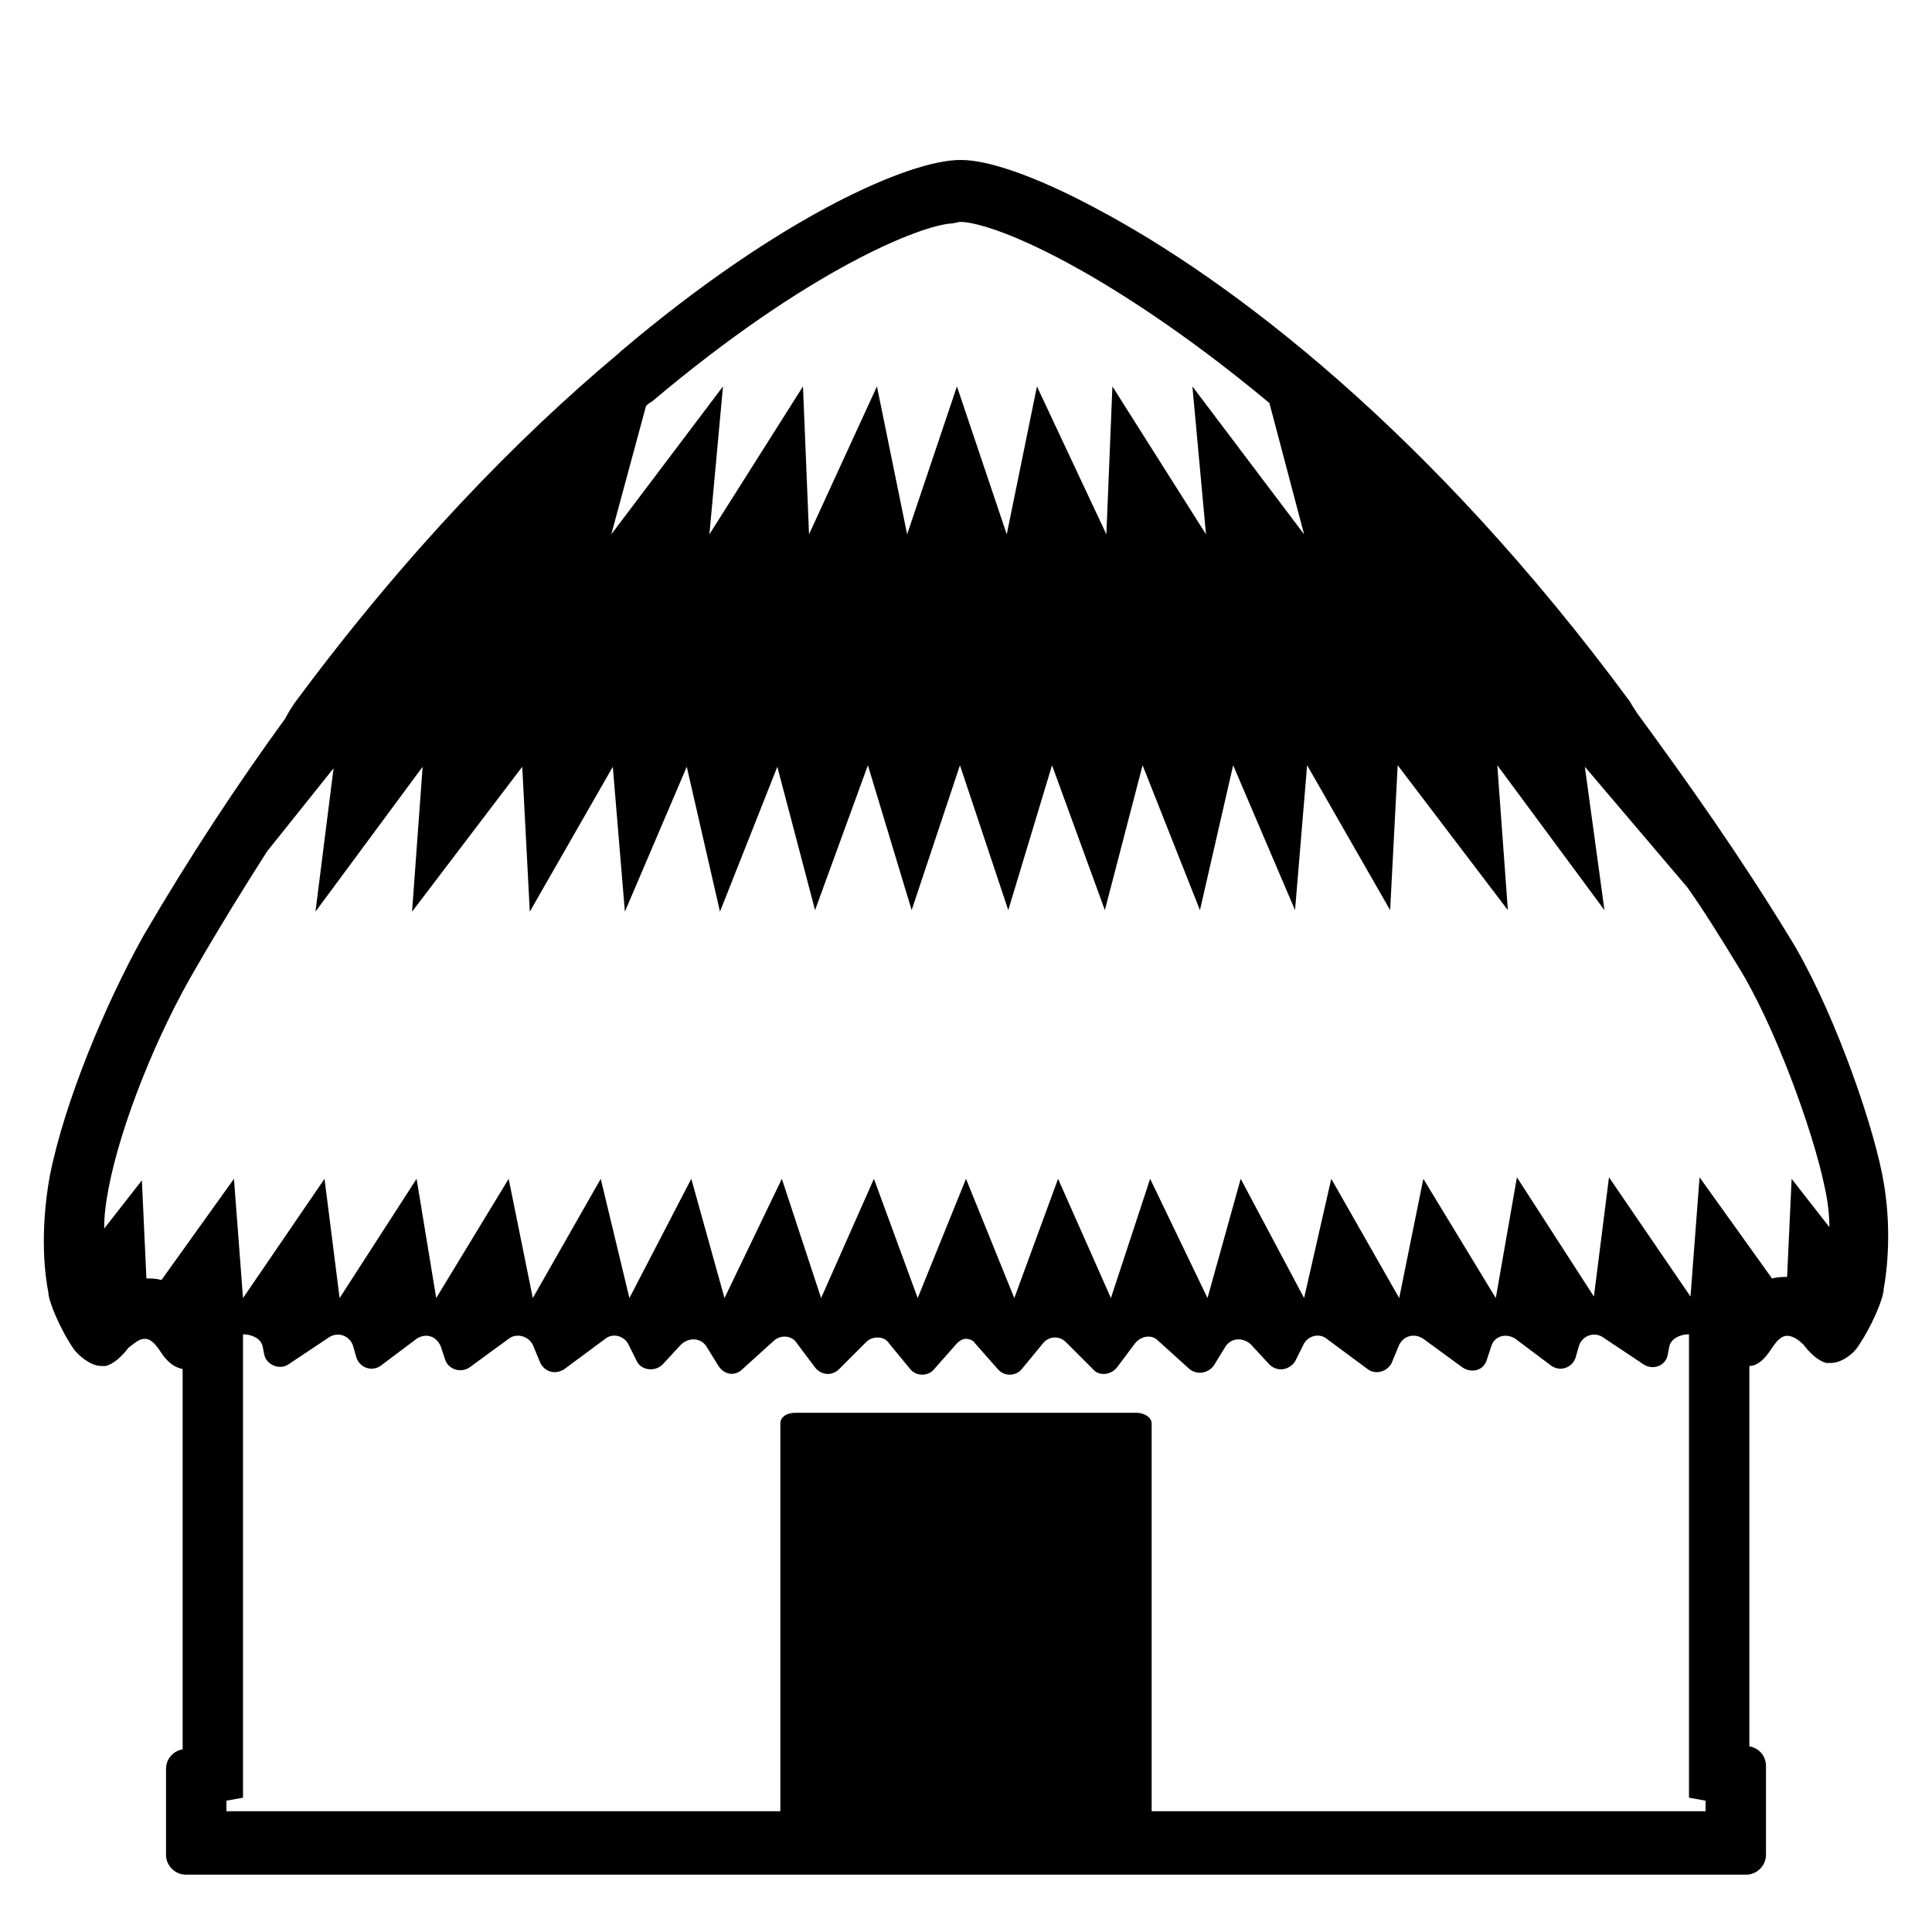
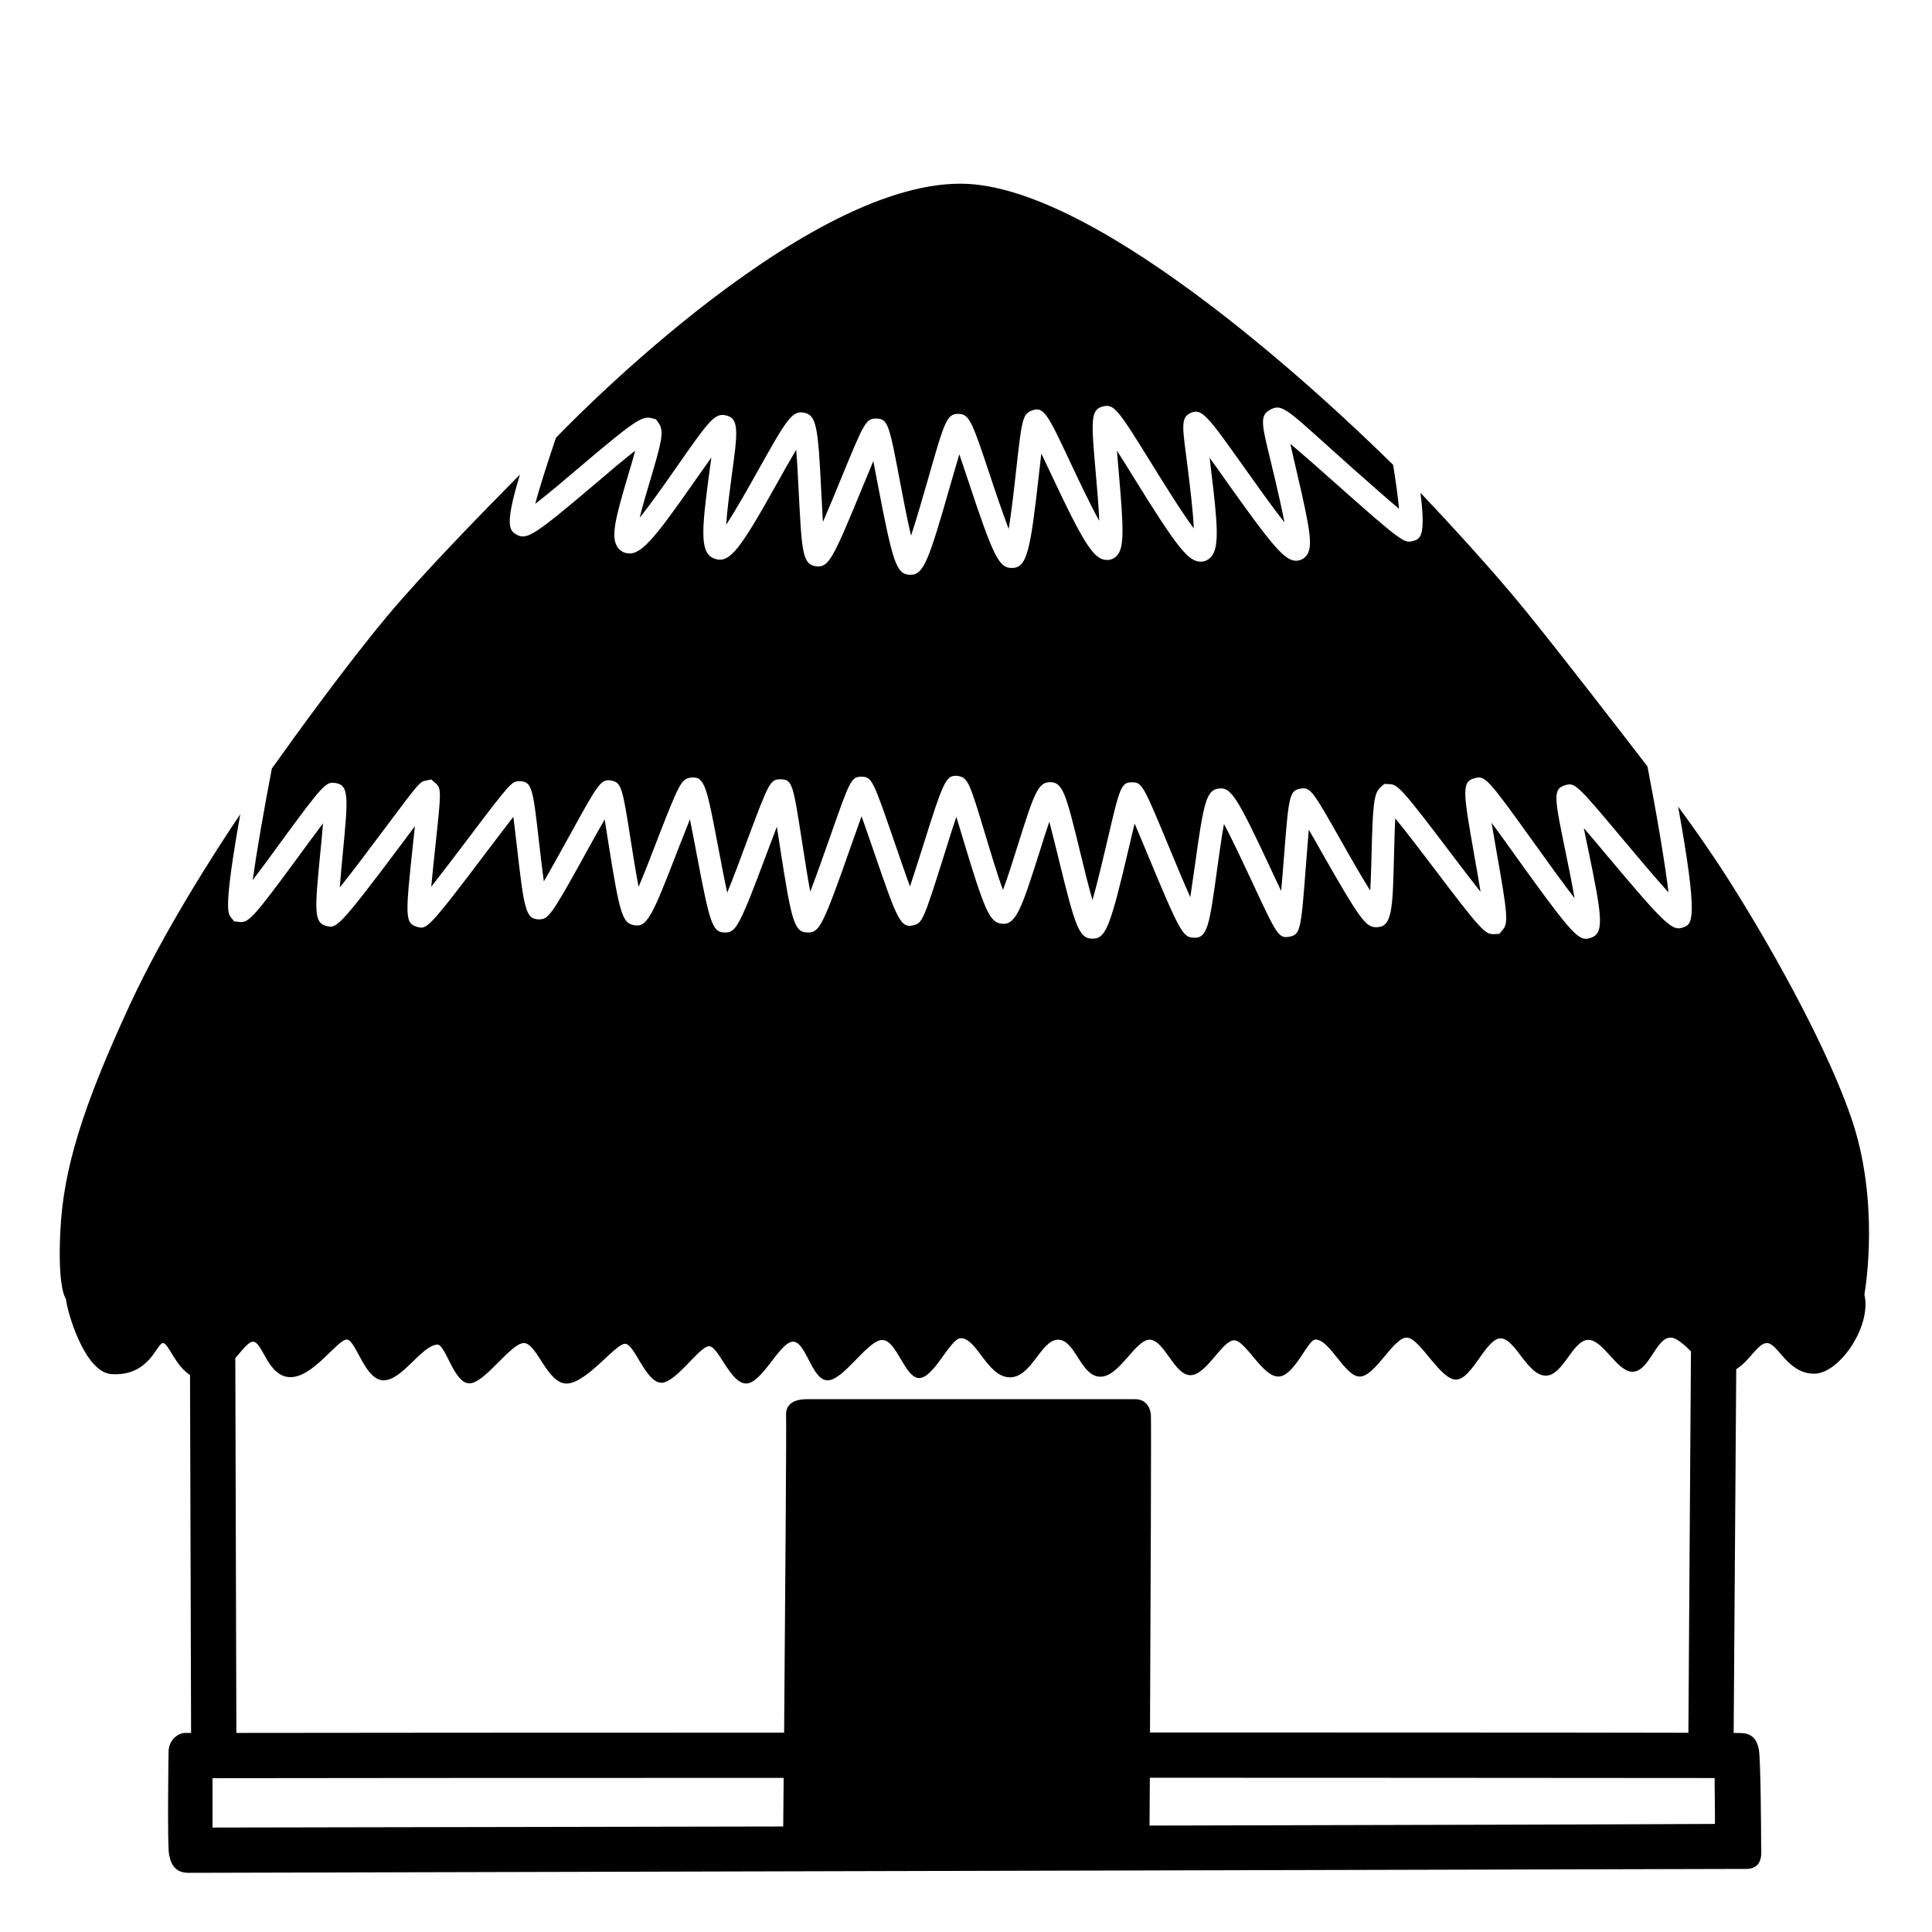
<svg xmlns="http://www.w3.org/2000/svg" viewBox="0 0 128 128">
-   <path d="M124.7,77.8c-0.8-4-3.5-11.5-6.2-15.8c-3.3-5.4-6.7-10.2-10-14.7c-0.2-0.3-0.4-0.6-0.5-0.8 c-13.2-17.9-26.5-28-35.4-32.7c-4.1-2.2-7.2-3.2-8.9-3.2c0,0,0,0,0,0c0,0,0,0-0.1,0c-3.3,0-11.9,3.7-22.5,12.7c0,0,0,0-0.1,0.1 c0,0,0,0,0,0C34.3,29,26.9,36.6,19.5,46.6c-0.2,0.3-0.4,0.6-0.6,1C15.7,52,12.6,56.7,9.5,62C7,66.5,4.3,72.9,3.3,77.9 c-0.7,3.9-0.3,6.7-0.1,7.7c0,0.6,0.8,2.5,1.7,3.8c0.3,0.4,1.1,1.1,1.8,1.1c0.1,0,0.2,0,0.3,0c0.8-0.2,1.5-1.2,1.5-1.2 c0.4-0.3,0.7-0.6,1.1-0.6c0.3,0,0.6,0.2,1,0.8c0.5,0.8,1,1.1,1.5,1.2v25.2c-0.6,0.1-1.1,0.6-1.1,1.3v5.7c0,0.7,0.6,1.3,1.3,1.3 h103.4c0.7,0,1.3-0.6,1.3-1.3V117c0-0.7-0.5-1.2-1.1-1.3V90.5c0.5,0,1-0.4,1.5-1.2c0.4-0.6,0.7-0.8,1-0.8c0.4,0,0.8,0.3,1.1,0.6 c0,0,0.7,1,1.5,1.2c0.1,0,0.2,0,0.3,0c0.7,0,1.5-0.6,1.8-1.1c0.9-1.3,1.7-3.2,1.7-3.8c0,0,0,0,0,0C125,84.3,125.4,81.3,124.7,77.8z M63.6,14.7L63.6,14.7c0.9,0,3.2,0.6,7.1,2.7c2.6,1.4,7.4,4.3,13.4,9.3l2.3,8.7L79,25.6l0.9,9.8l-6.2-9.8l-0.4,9.8l-4.6-9.8l-2,9.8 l-3.3-9.8l-3.3,9.8l-2-9.8l-4.5,9.8l-0.4-9.8l-6.2,9.8l0.9-9.8l-7.4,9.8l2.3-8.5c0.1-0.1,0.2-0.2,0.4-0.3c0,0,0,0,0,0l0,0l0,0 c10.3-8.7,17.8-11.7,19.9-11.8L63.6,14.7L63.6,14.7L63.6,14.7z M13,64.1c1.5-2.6,3.1-5.2,4.7-7.7l4.4-5.5l-1.2,9.5l7.1-9.6l-0.7,9.6 l7.3-9.6l0.5,9.6l5.5-9.6l0.8,9.6l4.1-9.6l2.2,9.6l3.8-9.6l2.5,9.5l3.5-9.6l2.9,9.6l3.2-9.6l3.2,9.6l2.9-9.6l3.5,9.6l2.5-9.6 l3.8,9.6l2.2-9.6l4.1,9.6l0.8-9.6l5.5,9.6l0.5-9.6l7.3,9.6l-0.7-9.6l7.1,9.6l-1.3-9.5l6.8,8c1.2,1.7,2.3,3.5,3.4,5.3 c2.3,3.7,4.9,10.7,5.7,14.6c0.2,0.9,0.3,1.8,0.3,2.6l-2.5-3.2l-0.3,6.5c-0.3,0-0.6,0-1,0.1l-4.8-6.7l-0.6,7.9l-5.4-7.9l-1,7.9 l-5.1-7.9L99.1,86l-4.8-7.9L92.7,86l-4.5-7.9L86.4,86l-4.2-7.9L80,86l-3.8-7.9L73.6,86l-3.5-7.9L67.2,86L64,78.1L60.8,86l-2.9-7.9 L54.4,86l-2.6-7.9L48,86l-2.2-7.9L41.7,86l-1.9-7.9L35.3,86l-1.6-7.9L28.9,86l-1.3-7.9L22.5,86l-1-7.9L16.1,86l-0.6-7.9l-4.8,6.7 c-0.4-0.1-0.7-0.1-1-0.1l-0.3-6.5l-2.5,3.2c0-0.8,0.1-1.7,0.3-2.7C8,74.5,10.4,68.5,13,64.1z M113,120H76.3V94.3 c0-0.4-0.5-0.7-1-0.7H52.7c-0.6,0-1,0.3-1,0.7V120H15v-0.7l1.1-0.2V88.4c0.6,0,1.2,0.3,1.3,0.8l0.1,0.5c0.1,0.7,1,1.1,1.6,0.7 l2.7-1.8c0.6-0.4,1.4-0.1,1.6,0.6l0.2,0.7c0.2,0.7,1,1,1.6,0.6l2.4-1.8c0.6-0.4,1.3-0.2,1.6,0.5l0.3,0.9c0.2,0.6,1,0.9,1.6,0.5 l2.6-1.9c0.5-0.4,1.3-0.2,1.6,0.4l0.5,1.2c0.3,0.6,1,0.8,1.6,0.4l2.7-2c0.5-0.4,1.2-0.2,1.5,0.3l0.6,1.2c0.3,0.6,1.2,0.7,1.7,0.2 l1.2-1.3c0.5-0.5,1.3-0.5,1.7,0.1l0.8,1.3c0.4,0.6,1.1,0.7,1.6,0.2l2.1-1.9c0.5-0.4,1.2-0.3,1.5,0.2l1.2,1.6 c0.4,0.5,1.1,0.6,1.6,0.1l1.8-1.8c0.4-0.4,1.2-0.4,1.5,0.1l1.4,1.7c0.4,0.5,1.2,0.5,1.6,0l1.5-1.7c0.2-0.2,0.4-0.3,0.6-0.3 c0.2,0,0.5,0.1,0.6,0.3l1.5,1.7c0.4,0.5,1.2,0.5,1.6,0l1.4-1.7c0.4-0.5,1.1-0.5,1.5-0.1l1.8,1.8c0.4,0.5,1.2,0.4,1.6-0.1l1.2-1.6 c0.4-0.5,1.1-0.6,1.5-0.2l2.1,1.9c0.5,0.4,1.2,0.3,1.6-0.2l0.8-1.3c0.4-0.6,1.2-0.6,1.7-0.1l1.2,1.3c0.5,0.5,1.3,0.4,1.7-0.2 l0.6-1.2c0.3-0.5,1-0.7,1.5-0.3l2.7,2c0.5,0.4,1.3,0.2,1.6-0.4l0.5-1.2c0.3-0.6,1-0.8,1.6-0.4l2.6,1.9c0.6,0.4,1.4,0.2,1.6-0.5 l0.3-0.9c0.2-0.7,1-0.9,1.6-0.5l2.4,1.8c0.6,0.4,1.4,0.1,1.6-0.6l0.2-0.7c0.2-0.7,1-1,1.6-0.6l2.7,1.8c0.6,0.4,1.5,0.1,1.6-0.7 l0.1-0.5c0.1-0.5,0.7-0.8,1.3-0.8v30.7l1.1,0.2V120z" />
+   <g>
+     <path d="M123.52,85.77c0.1-0.57,1.01-6.25-0.87-11.71c-1.98-5.76-6.79-13.85-9.12-17.29c-0.96-1.43-1.75-2.52-2.35-3.33 c1.37,7.58,0.92,7.77,0.37,7.99c-0.73,0.28-1.1,0-5.15-4.83c-0.47-0.57-1-1.19-1.47-1.74c0.09,0.44,0.18,0.9,0.27,1.31 c0.95,4.6,1.13,5.7,0.14,5.98c-0.09,0.03-0.18,0.05-0.27,0.05c-0.62,0-1.32-0.84-4.63-5.45c-0.52-0.74-1.11-1.55-1.62-2.24 c0.11,0.65,0.23,1.36,0.34,1.98c0.73,4.1,0.77,4.68,0.4,5.11l-0.22,0.27l-0.39,0.02c-0.57,0-0.83-0.25-4.04-4.49 c-0.79-1.04-1.77-2.33-2.47-3.18c-0.04,0.72-0.06,1.63-0.08,2.34c-0.09,3.74-0.12,4.87-1.18,4.87c-0.67,0-1.02-0.4-3.63-4.99 c-0.27-0.48-0.56-1-0.84-1.47c-0.06,0.71-0.12,1.54-0.18,2.24c-0.33,4.36-0.36,4.72-1.11,4.85c-0.71,0.12-0.82-0.09-2.5-3.71 c-0.52-1.11-1.27-2.72-1.83-3.76c-0.16,0.88-0.32,2.07-0.45,2.98c-0.52,3.77-0.64,4.66-1.62,4.55c-0.64-0.05-0.87-0.4-2.98-5.49 c-0.28-0.67-0.59-1.43-0.87-2.07c-0.11,0.48-0.24,1-0.35,1.48c-1.26,5.4-1.56,6.15-2.44,6.15c-0.89,0-1.15-0.8-2.25-5.32 c-0.19-0.77-0.41-1.68-0.61-2.43c-0.21,0.62-0.45,1.36-0.64,1.98c-1.24,3.92-1.6,4.93-2.58,4.77c-0.74-0.13-1.08-0.9-2.47-5.52 c-0.15-0.5-0.32-1.05-0.47-1.55c-0.28,0.82-0.59,1.83-0.84,2.62c-1.33,4.24-1.43,4.4-1.96,4.55c-0.91,0.25-1.11-0.35-2.71-5 c-0.24-0.69-0.52-1.52-0.77-2.21c-0.22,0.61-0.47,1.33-0.7,1.97c-1.88,5.38-2.11,5.73-2.86,5.73c-0.91,0-1.08-0.72-1.86-5.77 c-0.06-0.4-0.13-0.83-0.19-1.24c-0.19,0.5-0.39,1.04-0.58,1.53c-1.93,5.18-2.14,5.48-2.86,5.48c-0.84,0-1-0.58-1.87-5.17 c-0.14-0.73-0.3-1.6-0.45-2.33c-0.25,0.62-0.53,1.34-0.77,1.95c-1.77,4.6-2.09,5.24-2.96,5.06c-0.74-0.14-0.93-0.75-1.67-5.43 c-0.08-0.51-0.17-1.07-0.25-1.57c-0.37,0.64-0.8,1.42-1.16,2.07c-2.41,4.38-2.58,4.55-3.19,4.55c-0.89,0-0.99-0.69-1.47-4.88 c-0.07-0.6-0.15-1.31-0.23-1.91c-0.54,0.69-1.25,1.63-1.87,2.45c-3.81,5.04-3.88,5.02-4.52,4.83c-0.8-0.24-0.77-0.7-0.25-5.56 c0.04-0.35,0.08-0.73,0.12-1.1c-0.27,0.35-0.54,0.72-0.81,1.08c-4.28,5.72-4.4,5.69-5.05,5.53c-0.85-0.22-0.78-1.02-0.41-4.84 c0.06-0.59,0.13-1.31,0.18-1.96c-0.51,0.68-1.12,1.5-1.62,2.19c-3.06,4.17-3.32,4.41-3.94,4.34l-0.33-0.04l-0.23-0.29 c-0.18-0.25-0.46-0.64,0.64-6.81c-1.79,2.66-5.07,7.78-7.3,12.59C5.43,73.42,4.2,77.5,4,81.52c-0.2,3.93,0.37,4.53,0.37,4.53 c0.04,0.69,1.19,4.88,3.03,4.99c2.52,0.15,2.98-2.06,3.4-2.06c0.35,0,0.81,1.5,1.79,2.12l0.07,23.71h-0.42 c-0.33,0-1.01,0.35-1.07,1.17c-0.01,0.19-0.09,6.29,0.03,6.88c0.15,0.8,0.51,1.22,1.3,1.22l103.3-0.26 c1.06-0.09,0.88-1.14,0.88-1.56c0-0.93-0.03-5.69-0.15-6.34c-0.06-0.31-0.22-1.09-1.17-1.1l-0.5-0.01l0.17-24.1 c0.87-0.52,1.42-1.7,2.01-1.73c0.74-0.04,1.38,2.06,3.18,2.03c1.62-0.02,3.74-3.05,3.32-5.17 C123.54,85.82,123.52,85.79,123.52,85.77z M51.89,121.01c-17.45,0.03-32.93,0.06-37.81,0.07c0-0.28,0-3.06,0-3.27 c5.17-0.01,20.57-0.02,37.84-0.02C51.91,119,51.9,120.09,51.89,121.01z M75.22,92.7h-21.8c-0.62,0-1.39,0.21-1.34,1.08 c0.03,0.45-0.06,12.29-0.13,21.01c-15.79,0-29.99,0.01-36.29,0.02l-0.07-24.83c0.49-0.57,0.88-1.09,1.17-1.09 c0.65,0,0.97,2.35,2.49,2.35s3.14-2.54,3.74-2.49c0.6,0.05,1.18,2.7,2.42,2.7c1.25,0,2.47-2.26,3.55-2.37 c0.56-0.05,1.09,2.53,2.11,2.57c1.02,0.05,2.76-2.67,3.64-2.67s1.57,2.81,2.91,2.68c1.34-0.13,3.15-2.63,3.79-2.63 c0.64,0,1.34,2.53,2.39,2.58c0.95,0.04,2.52-2.38,3.16-2.42c0.64-0.04,1.41,2.47,2.47,2.47s2.21-2.72,3.09-2.77 s1.25,2.56,2.31,2.56s2.63-2.63,3.6-2.67c0.97-0.05,1.5,2.52,2.47,2.52c0.97,0,2.05-2.61,2.74-2.64c1.07-0.04,1.75,2.54,3.23,2.59 s2.08-2.49,3.23-2.49c1.15,0,1.48,2.4,2.77,2.45c1.29,0.05,2.35-2.49,3.32-2.45c0.97,0.05,1.61,2.35,2.68,2.35s2.12-2.35,2.91-2.31 c0.78,0.05,1.85,2.4,2.91,2.4s1.94-2.43,2.45-2.45c0.98-0.03,1.98,2.54,3,2.45c1.02-0.09,2.2-2.62,3.08-2.58 c0.88,0.05,2.23,2.87,3.29,2.78c1.06-0.09,1.96-2.77,2.93-2.73c0.97,0.04,1.75,2.47,2.98,2.47c1.13,0,1.76-2.32,2.78-2.37 c1.02-0.05,1.97,2.22,3.03,2.11s1.49-2.22,2.42-2.26c0.39-0.02,0.87,0.41,1.38,0.91l-0.17,25.27c-5.14-0.02-35.67-0.02-35.67-0.02 c0.04-8.75,0.09-20.69,0.06-21.05C76.2,93.16,75.84,92.7,75.22,92.7z M113.62,120.84c-5.39,0.03-20.5,0.07-37.46,0.11 c0.01-0.9,0.01-1.98,0.02-3.17c0,0,34.42,0.01,37.42,0.02C113.59,117.98,113.63,120.22,113.62,120.84z" />
+     <path d="M16.74,58.31c0.59-0.77,1.28-1.71,1.82-2.46c2.87-3.92,3.03-4.04,3.62-3.98c0.97,0.12,0.89,0.93,0.52,4.78 c-0.06,0.64-0.14,1.45-0.19,2.15c0.88-1.1,2.11-2.74,2.96-3.88c2.33-3.12,2.35-3.12,2.73-3.2l0.37-0.08l0.3,0.26 c0.37,0.34,0.37,0.49-0.02,4.11c-0.09,0.83-0.2,1.87-0.28,2.74c0.72-0.92,1.65-2.14,2.36-3.08c2.95-3.91,2.98-3.91,3.49-3.91 c0.83,0,0.89,0.47,1.3,4.1c0.09,0.77,0.2,1.75,0.31,2.54c0.48-0.82,1.08-1.92,1.55-2.76c2.05-3.73,2.22-4.04,2.9-3.93 c0.7,0.12,0.76,0.48,1.3,3.91c0.14,0.9,0.34,2.17,0.53,3.13c0.39-0.91,0.86-2.13,1.22-3.07c1.46-3.77,1.62-4.08,2.23-4.16 c0.94-0.11,1.05,0.54,1.86,4.8c0.16,0.85,0.37,1.95,0.56,2.82c0.41-0.99,0.91-2.34,1.29-3.37c1.46-3.91,1.55-4.14,2.23-4.14 c0.8,0,0.84,0.31,1.44,4.15c0.15,0.95,0.35,2.28,0.54,3.3c0.41-1.07,0.92-2.51,1.28-3.54c1.35-3.85,1.43-4.08,2.11-4.08 c0.7,0,0.78,0.24,2.19,4.33c0.31,0.89,0.7,2.05,1.03,2.94c0.25-0.75,0.54-1.68,0.79-2.45c1.43-4.55,1.58-4.97,2.39-4.87 c0.67,0.1,0.79,0.52,1.79,3.83c0.33,1.09,0.81,2.7,1.19,3.72c0.32-0.84,0.7-2.07,0.99-2.99c1.08-3.43,1.34-4.15,2.13-4.15 c0.84,0,1.05,0.74,2.01,4.7c0.23,0.95,0.53,2.18,0.8,3.11c0.33-1.14,0.71-2.78,0.98-3.92c0.84-3.59,0.91-3.88,1.65-3.88 c0.66,0,0.76,0.24,2.42,4.24c0.43,1.03,0.98,2.37,1.43,3.37c0.1-0.66,0.21-1.42,0.3-2.06c0.59-4.29,0.77-5.06,1.62-5.14 c0.78-0.08,1.18,0.54,3.49,5.49c0.19,0.42,0.41,0.87,0.61,1.3c0.06-0.63,0.11-1.32,0.16-1.92c0.34-4.38,0.37-4.73,1.12-4.86 c0.67-0.12,0.82,0.16,2.7,3.47c0.54,0.96,1.32,2.33,1.92,3.28c0.05-0.77,0.07-1.72,0.09-2.46c0.08-3.2,0.15-3.99,0.59-4.38 l0.25-0.22l0.38,0.01c0.53,0.05,0.85,0.37,4.02,4.56c0.62,0.82,1.36,1.79,1.98,2.58c-0.12-0.76-0.27-1.63-0.4-2.33 c-0.76-4.33-0.88-4.99,0.04-5.21c0.66-0.17,0.85,0.03,3.93,4.33c0.8,1.12,1.86,2.59,2.66,3.63c-0.17-0.97-0.41-2.17-0.59-3.03 c-0.75-3.65-0.87-4.21-0.03-4.46c0.64-0.19,0.78-0.05,3.86,3.63c0.91,1.08,2.12,2.53,2.98,3.47c-0.21-1.81-0.76-5.08-1.39-8.34 c-1.67-2.17-5.77-7.49-8.15-10.41c-2.22-2.73-5.35-6.1-6.89-7.72c0.37,2.97-0.03,3.08-0.54,3.2c-0.53,0.14-0.74,0.03-4.93-3.69 c-1.01-0.9-2.25-2-3.15-2.75c0.13,0.6,0.29,1.29,0.43,1.88c0.91,3.9,1.08,4.96,0.63,5.53c-0.17,0.21-0.42,0.33-0.68,0.33 c-0.74,0-1.5-0.86-4.73-5.42c-0.32-0.45-0.67-0.95-1-1.4c0.03,0.23,0.06,0.46,0.08,0.68c0.48,3.86,0.55,5.24,0.04,5.86 c-0.17,0.2-0.4,0.33-0.66,0.34c-0.85,0.04-1.57-0.86-4.54-5.66c-0.34-0.55-0.71-1.15-1.06-1.69c0.04,0.48,0.08,0.98,0.12,1.42 c0.34,3.88,0.36,5-0.12,5.53c-0.17,0.19-0.4,0.29-0.65,0.29c-0.86,0-1.5-0.97-3.76-5.79c-0.19-0.41-0.4-0.85-0.6-1.26 c-0.05,0.46-0.11,0.95-0.16,1.4c-0.57,5.09-0.79,6.18-1.8,6.18c-0.84,0-1.21-0.74-2.84-5.65c-0.2-0.61-0.43-1.29-0.63-1.88 c-0.21,0.68-0.43,1.47-0.63,2.15c-1.38,4.83-1.74,5.83-2.58,5.83c-0.03,0-0.07,0-0.11,0c-0.84-0.06-1.09-0.78-2.07-5.91 c-0.1-0.52-0.21-1.1-0.31-1.62c-0.24,0.57-0.51,1.22-0.74,1.78c-1.96,4.78-2.23,5.27-3.04,5.19c-0.92-0.1-0.96-1.01-1.16-4.87 c-0.04-0.86-0.1-1.98-0.17-2.85c-0.39,0.65-0.85,1.46-1.23,2.15c-2.42,4.33-3.14,5.39-4.13,5.08c-1.03-0.32-0.93-1.72-0.41-5.62 c0.05-0.34,0.1-0.73,0.15-1.1c-0.34,0.48-0.71,1-1.03,1.46c-2.85,4.09-3.7,5.09-4.62,4.87c-0.26-0.06-0.47-0.22-0.61-0.46 c-0.39-0.68-0.09-1.89,0.75-4.71c0.15-0.5,0.33-1.09,0.46-1.61c-0.79,0.62-1.86,1.52-2.72,2.26c-3.95,3.35-4.48,3.69-5.15,3.29 c-0.41-0.24-0.83-0.49,0.24-3.97c-2.54,2.56-6.47,6.6-8.78,9.36c-2.7,3.23-6.11,7.94-7.66,10.12 C17.48,53.67,16.99,56.52,16.74,58.31z" />
+     <path d="M35.46,33.38c0.85-0.65,2.04-1.66,2.93-2.42c3.56-3.02,4.14-3.42,4.76-3.26l0.31,0.08l0.23,0.33 c0.3,0.52,0.13,1.22-0.63,3.77c-0.21,0.69-0.49,1.65-0.68,2.42c0.76-0.94,1.79-2.41,2.49-3.42c2.06-2.95,2.47-3.51,3.18-3.37 c0.95,0.18,0.83,1.08,0.42,4.07c-0.12,0.92-0.3,2.24-0.36,3.18c0.64-0.96,1.51-2.51,2.1-3.57c1.89-3.37,2.26-4,3.05-3.85 c0.83,0.15,0.94,0.92,1.15,5.21c0.03,0.64,0.07,1.38,0.11,2.03c0.39-0.89,0.84-1.98,1.19-2.84c1.53-3.73,1.66-4.01,2.33-4.01 c0.79,0,0.87,0.39,1.58,4.14c0.2,1.05,0.48,2.54,0.74,3.62c0.36-1.08,0.79-2.6,1.1-3.66c1.11-3.9,1.26-4.41,2.03-4.41 c0.74,0,0.92,0.54,2.1,4.07c0.34,1.04,0.84,2.51,1.24,3.56c0.18-1.12,0.36-2.69,0.48-3.79c0.38-3.42,0.44-3.8,1-4.04 c0.83-0.35,1.07,0.15,2.61,3.43c0.5,1.07,1.29,2.74,1.91,3.86c-0.04-0.97-0.15-2.23-0.23-3.13c-0.31-3.53-0.37-4.26,0.5-4.46 c0.72-0.16,0.99,0.23,3.21,3.82c0.8,1.29,1.99,3.21,2.78,4.27c-0.04-1.09-0.25-2.78-0.38-3.84c-0.34-2.76-0.56-3.5,0.19-3.82 c0.72-0.31,1.11,0.21,3.44,3.49c0.79,1.11,1.92,2.71,2.76,3.77c-0.18-0.95-0.46-2.14-0.66-3c-0.71-3.05-1.1-3.98-0.38-4.41 c0.93-0.56,1.11-0.13,5.55,3.82c1,0.88,2.24,1.99,3.08,2.69c-0.07-0.77-0.22-1.83-0.39-2.91c-3.78-3.73-19.38-18.58-28.62-18.63 c-10.8-0.06-26.82,16.81-26.82,16.81s-0.02,0.02-0.03,0.03C36.27,30.68,35.74,32.31,35.46,33.38z" />
+   </g>
</svg>
